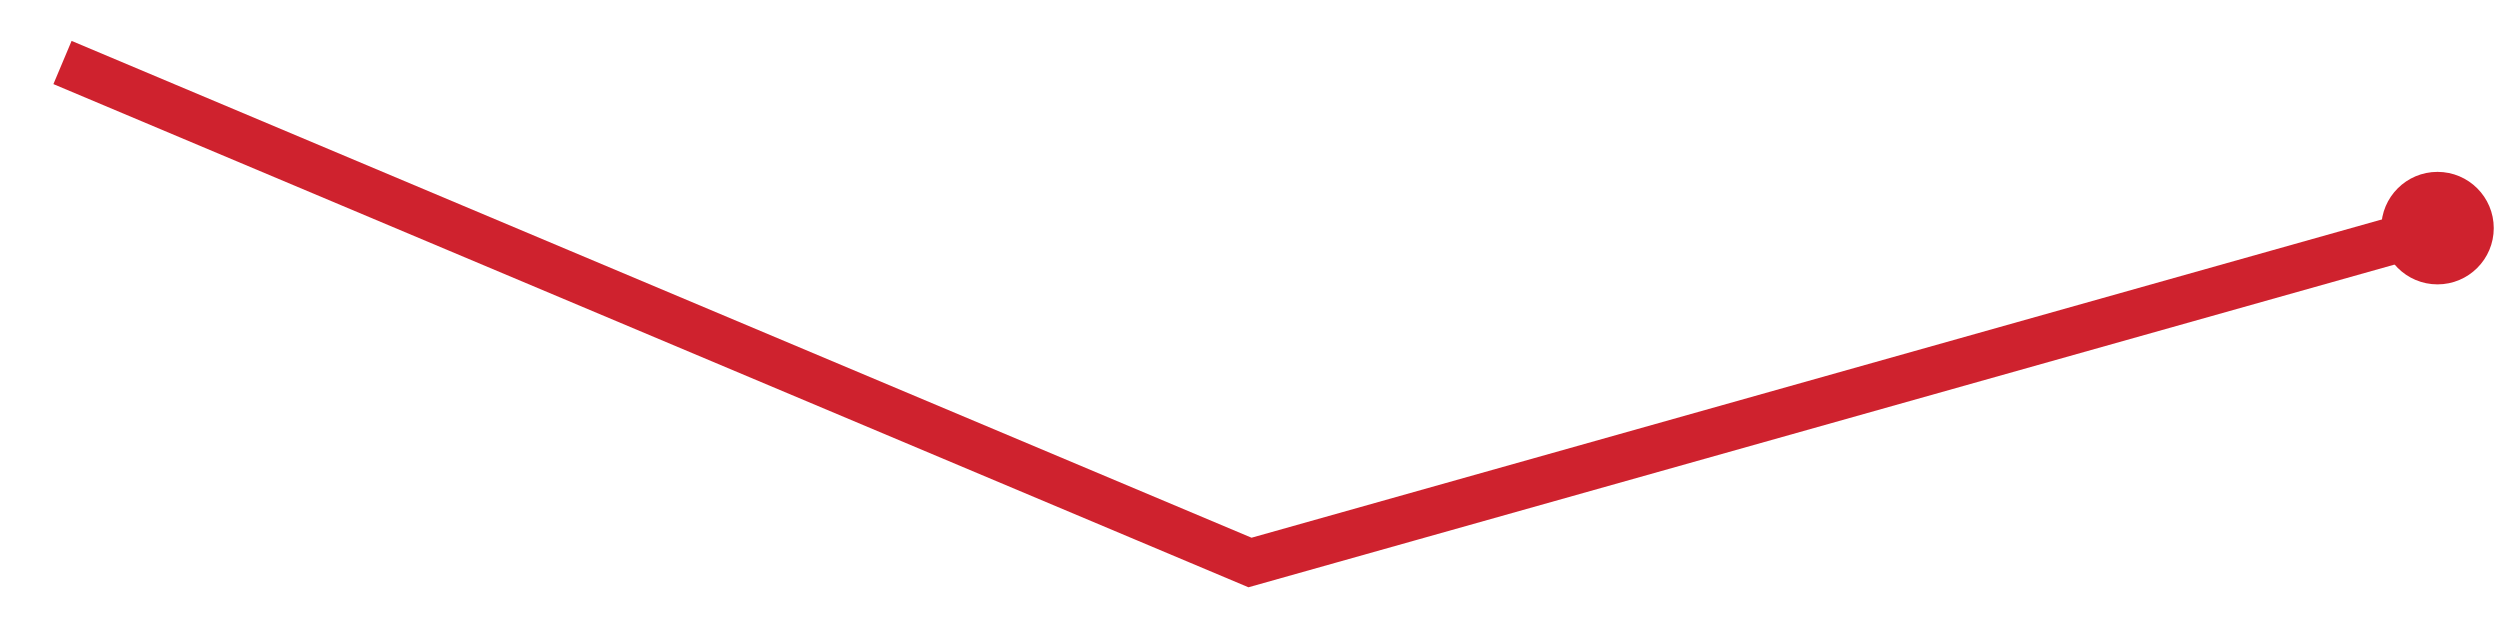
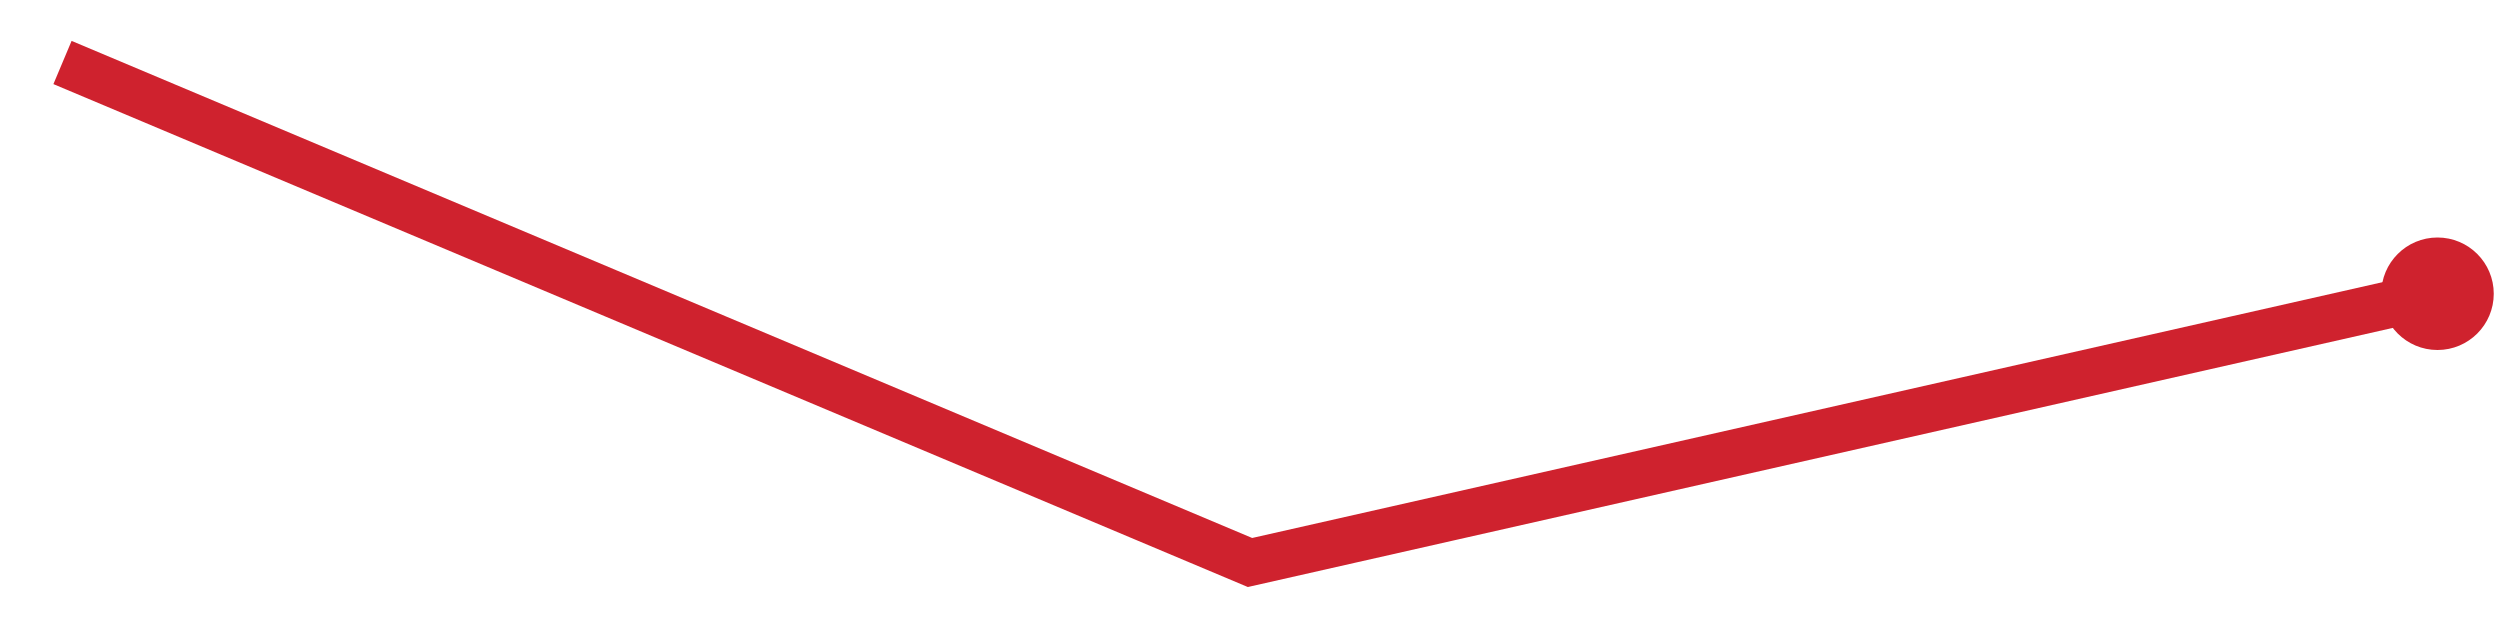
<svg xmlns="http://www.w3.org/2000/svg" viewBox="0 0 80 20" width="80" height="20" role="img" aria-label="trend">
-   <polyline points="2.0,2.0 40.0,18.0 78.0,7.3" fill="none" stroke="#cf222e" stroke-width="1.5" />
-   <circle cx="78.0" cy="7.3" r="1.8" fill="#cf222e" />
+   <polyline points="2.0,2.0 40.0,18.0 78.0,9.4" fill="none" stroke="#cf222e" stroke-width="1.5" />
+   <circle cx="78.0" cy="9.4" r="1.8" fill="#cf222e" />
</svg>
